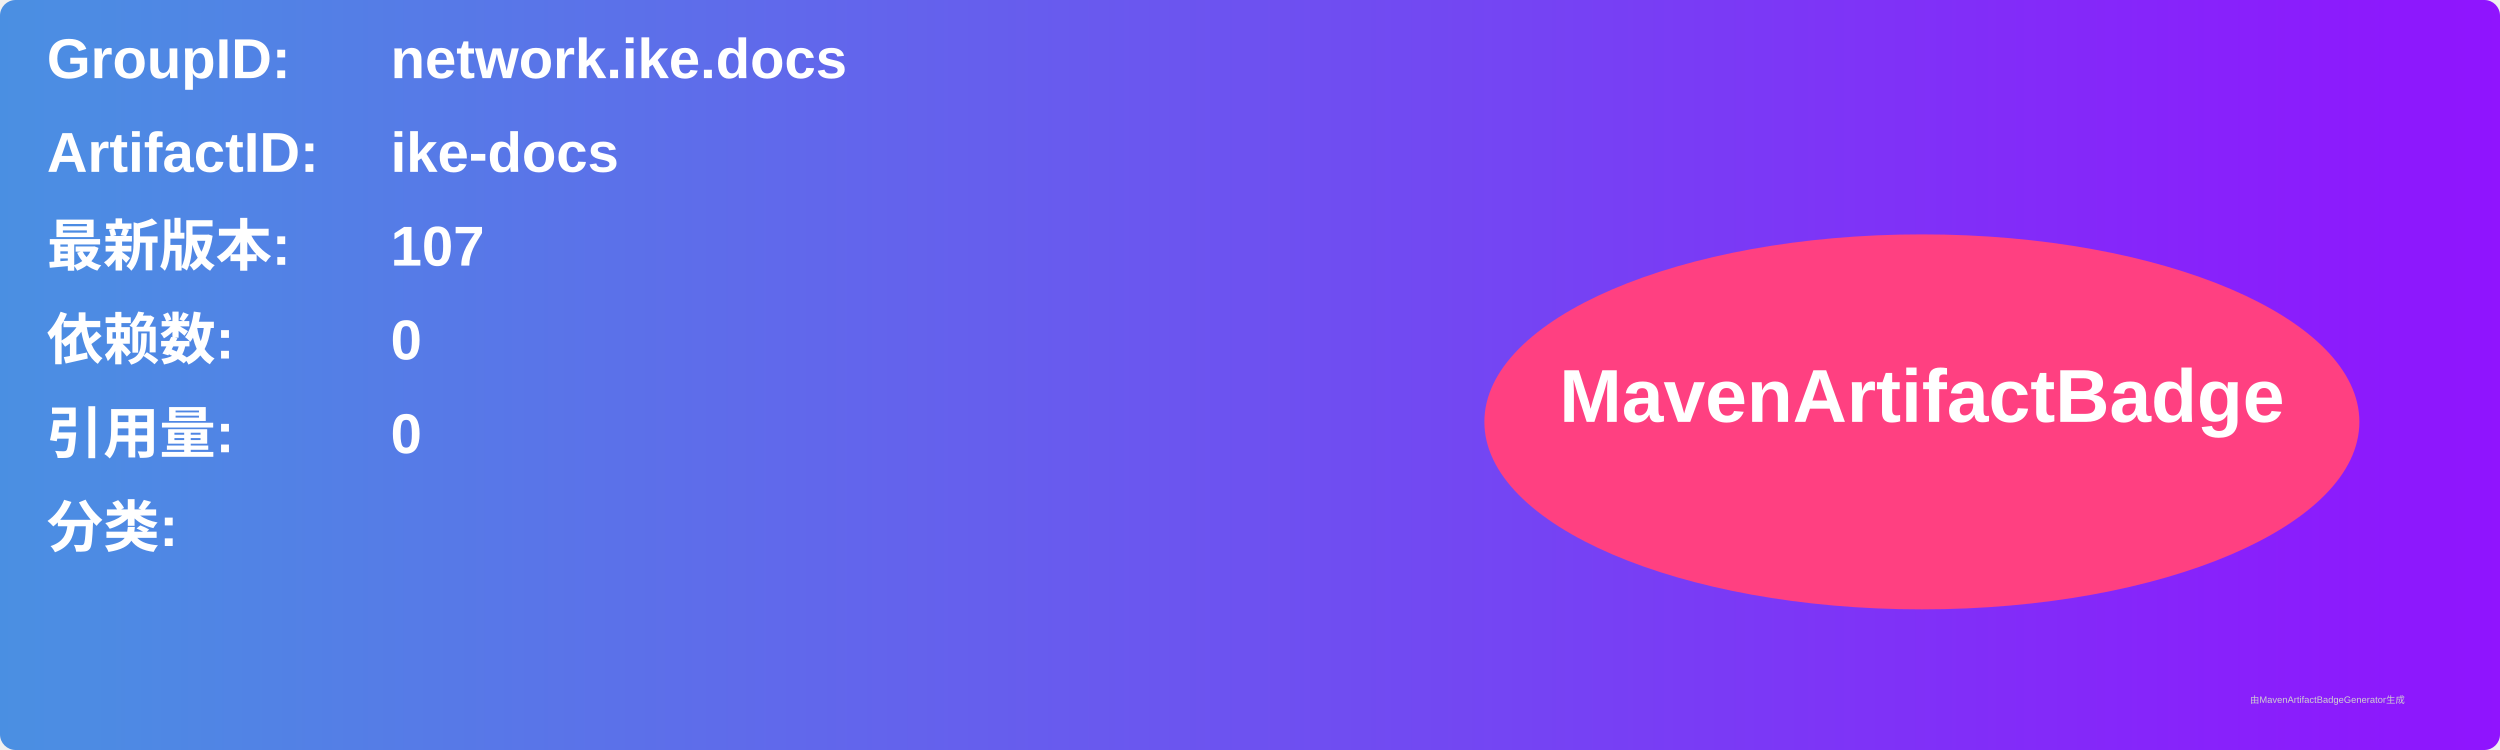
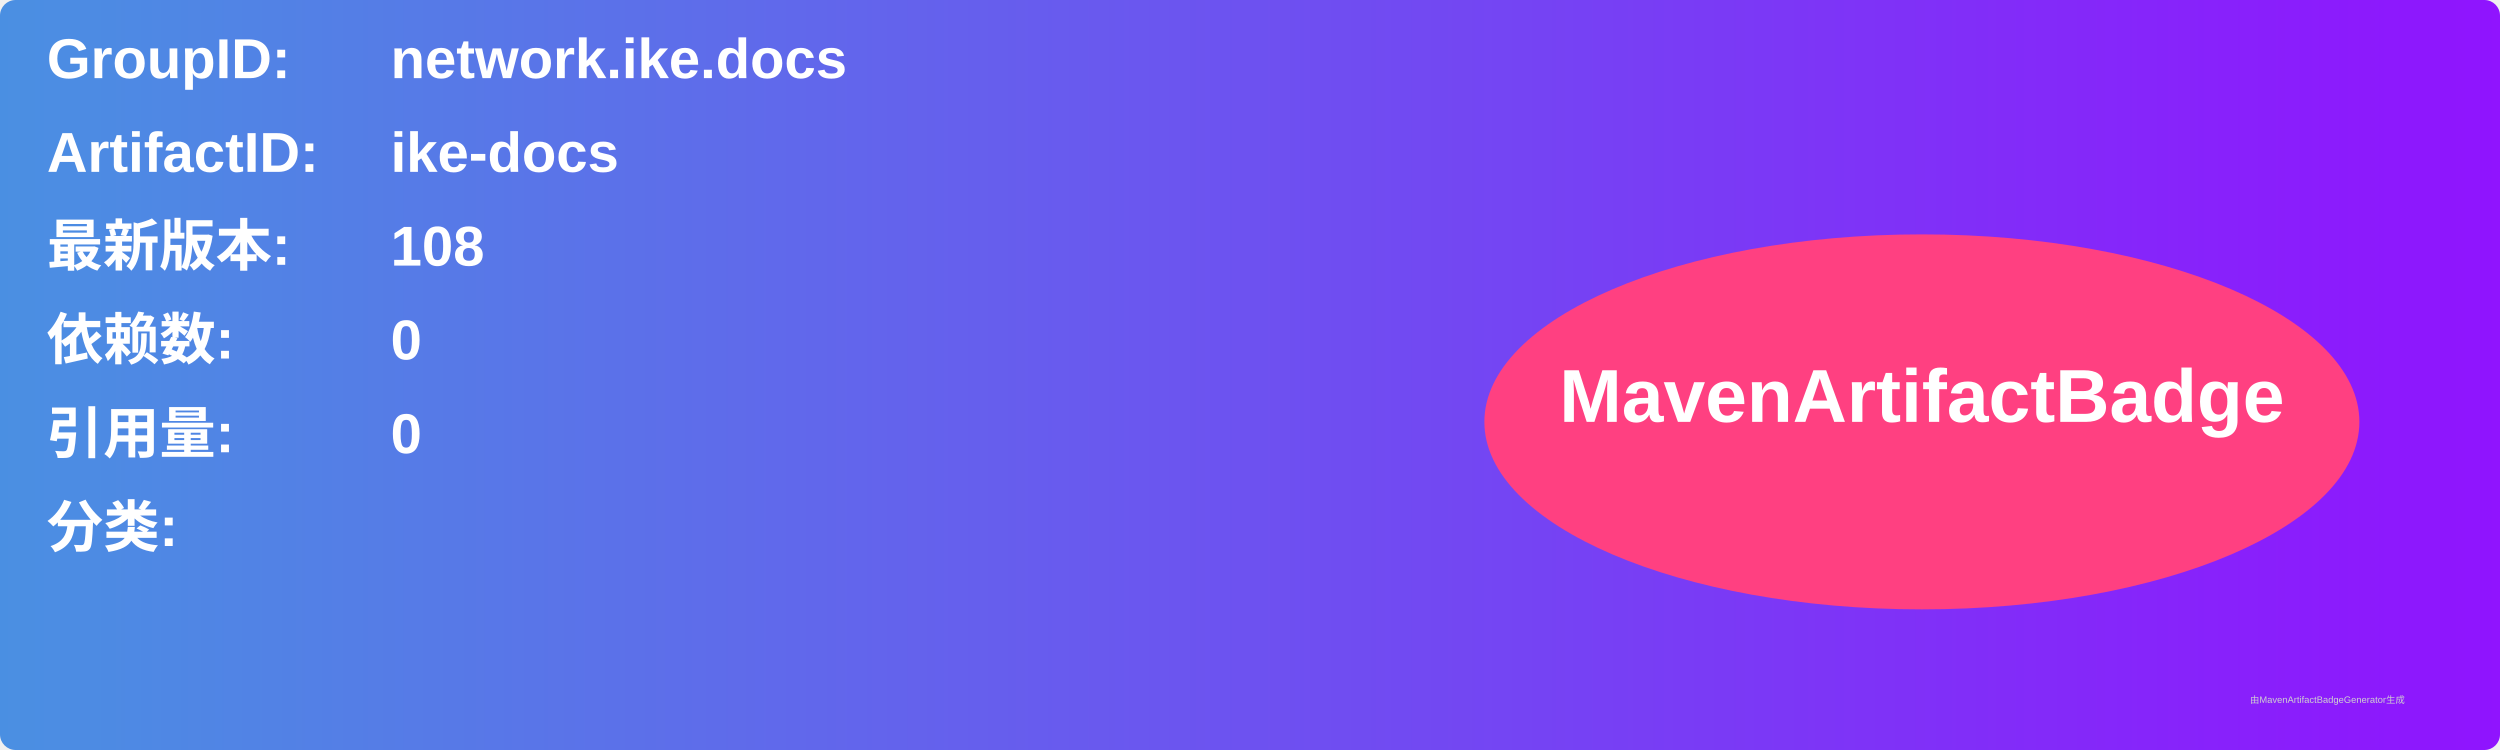
<svg xmlns="http://www.w3.org/2000/svg" width="800" height="240" viewBox="0 0 800 240">
  <linearGradient id="grad" x1="0%" y1="0%" x2="100%" y2="0%">
    <stop offset="0%" stop-color="#4a90e2" />
    <stop offset="100%" stop-color="#9013fe" />
  </linearGradient>
  <rect width="100%" height="100%" rx="5" ry="5" fill="url(#grad)" />
  <g transform="translate(15, 15)">
    <text x="0" y="10" font-family="Arial" font-size="18" fill="white" font-weight="bold" width="260">GroupID:</text>
    <text x="110" y="10" font-family="Arial" font-size="18" fill="white" font-weight="bold" width="460">network.ike.docs</text>
    <text x="0" y="40" font-family="Arial" font-size="18" fill="white" font-weight="bold" width="260">ArtifactID:</text>
    <text x="110" y="40" font-family="Arial" font-size="18" fill="white" font-weight="bold" width="460">ike-docs</text>
    <text x="0" y="70" font-family="Arial" font-size="18" fill="white" font-weight="bold">最新版本:</text>
    <text x="110" y="70" font-family="Arial" font-size="18" fill="white" font-weight="bold">
-       <tspan font-weight="bold">107</tspan>
+       <tspan font-weight="bold">108</tspan>
    </text>
    <text x="0" y="100" font-family="Arial" font-size="18" fill="white" font-weight="bold">依赖数: </text>
    <text x="110" y="100" font-family="Arial" font-size="18" fill="white">
      <tspan font-weight="bold">0</tspan>
    </text>
    <text x="0" y="130" font-family="Arial" font-size="18" fill="white" font-weight="bold">引用量: </text>
    <text x="110" y="130" font-family="Arial" font-size="18" fill="white">
      <tspan font-weight="bold">0</tspan>
    </text>
    <text x="0" y="160" font-family="Arial" font-size="18" fill="white" font-weight="bold">分类:</text>
    <text x="10" y="190" font-family="Arial" font-size="10" fill="white">
      <tspan font-weight="bold" />
    </text>
    <ellipse cx="600" cy="120" rx="140" ry="60" fill="#ff4081" />
    <text x="600" y="120" text-anchor="middle" font-family="Arial" font-size="24" fill="white" font-weight="bold">MavenArtifactBadge</text>
  </g>
  <text x="720" y="225" font-family="Arial" font-size="3" fill="#d0d0d0">由MavenArtifactBadgeGenerator生成</text>
</svg>
